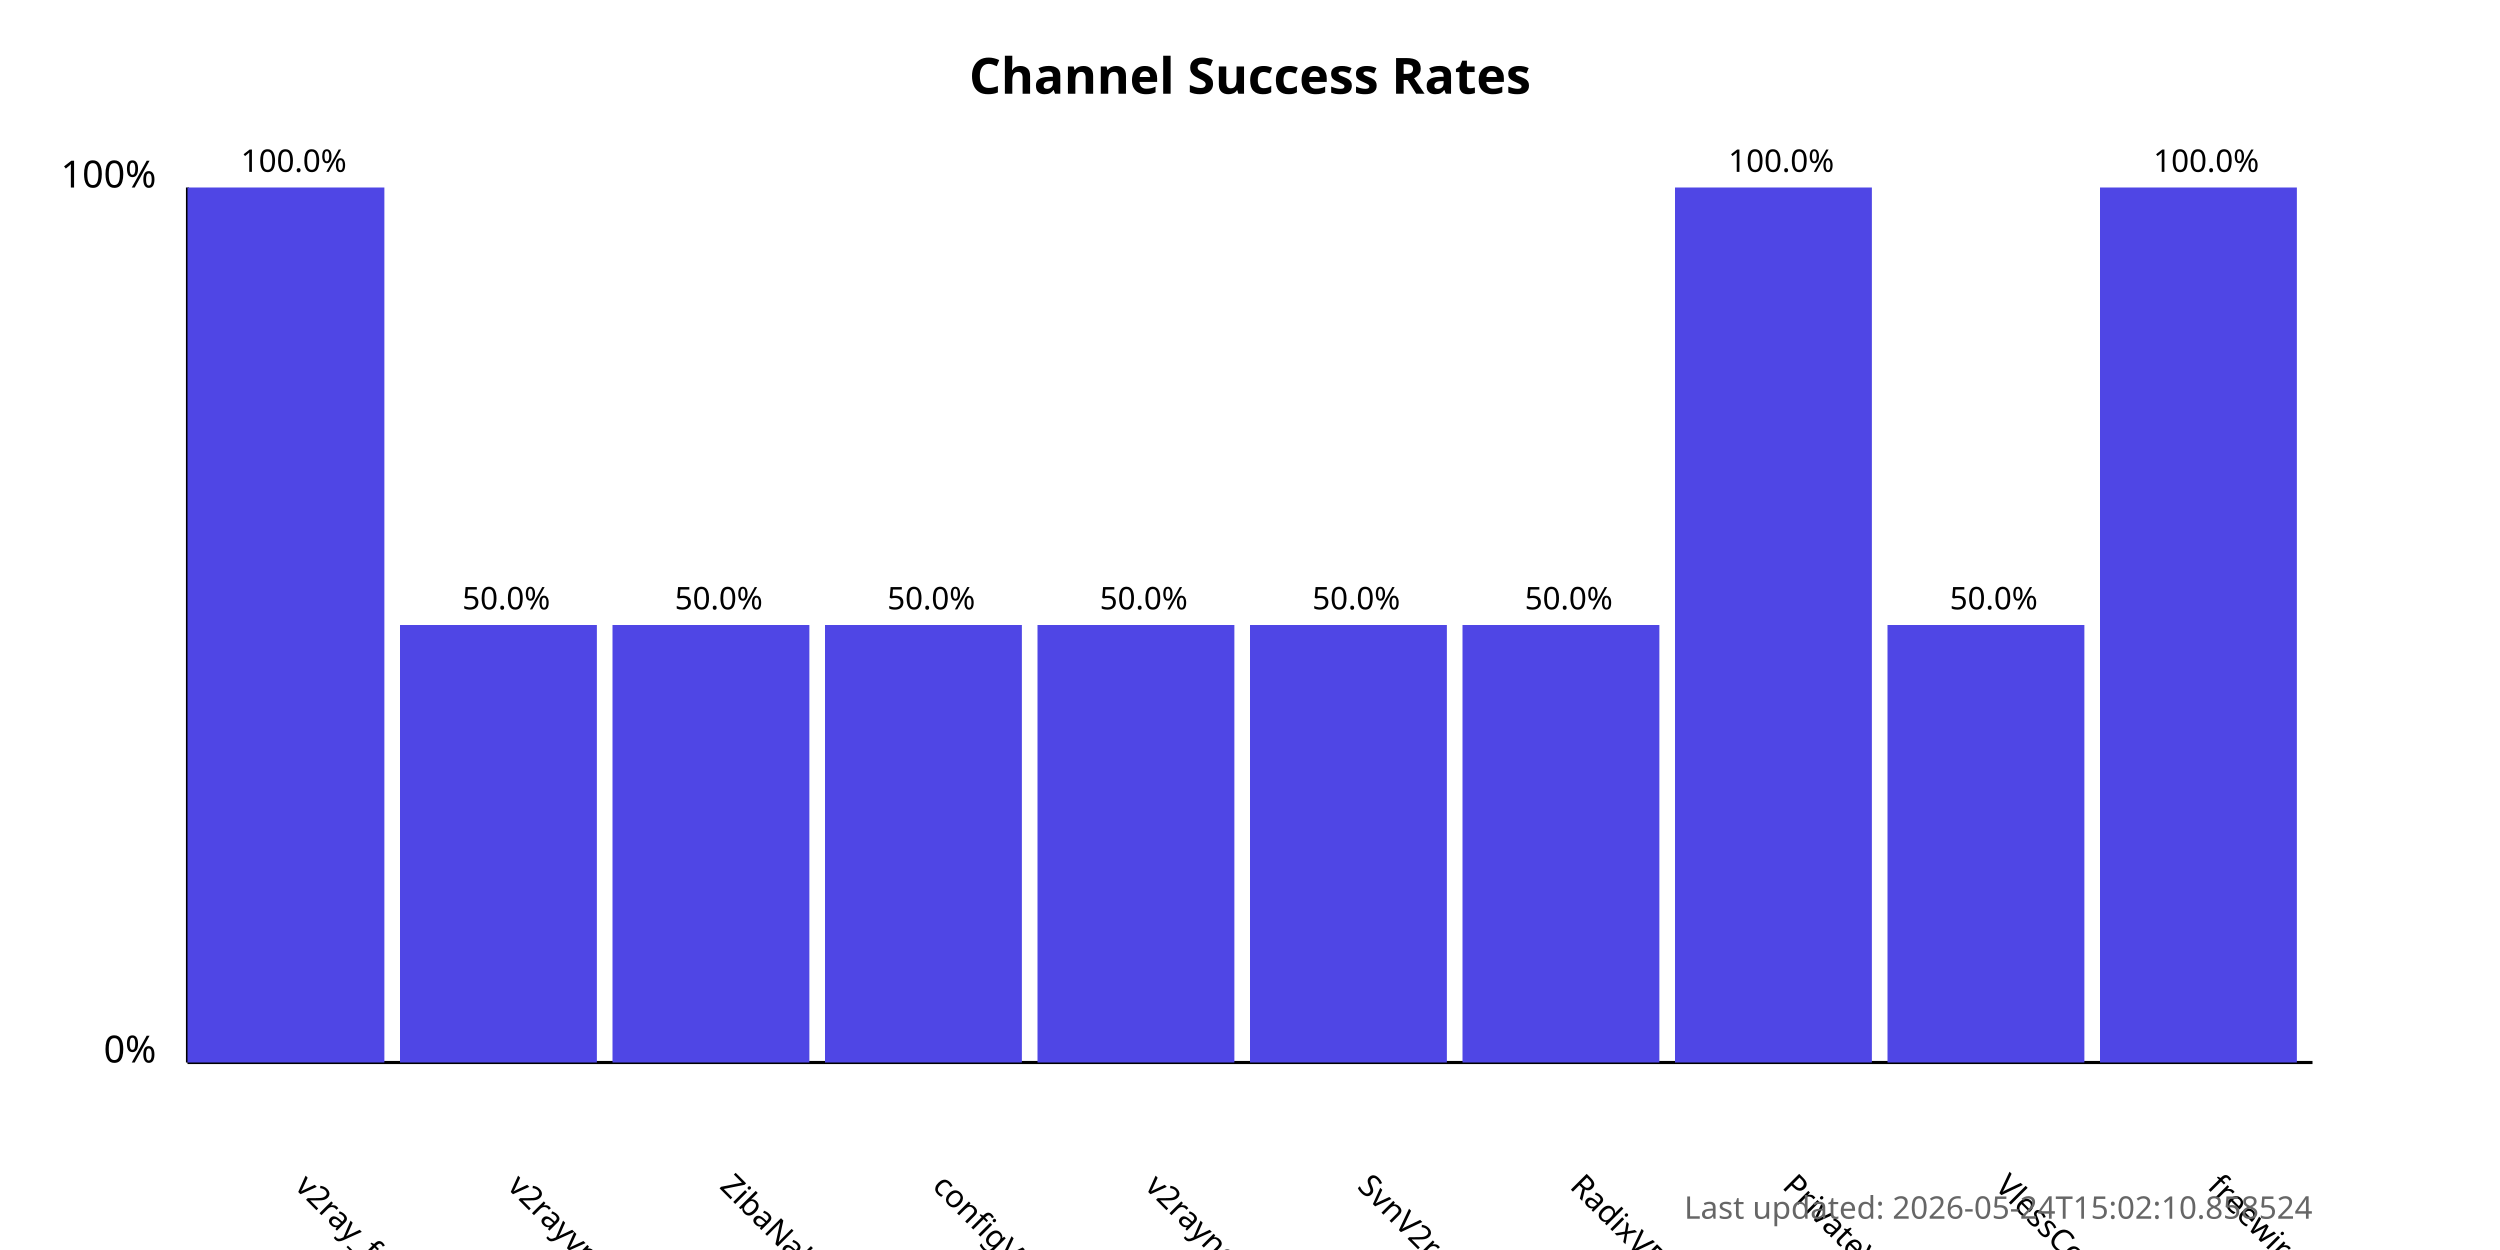
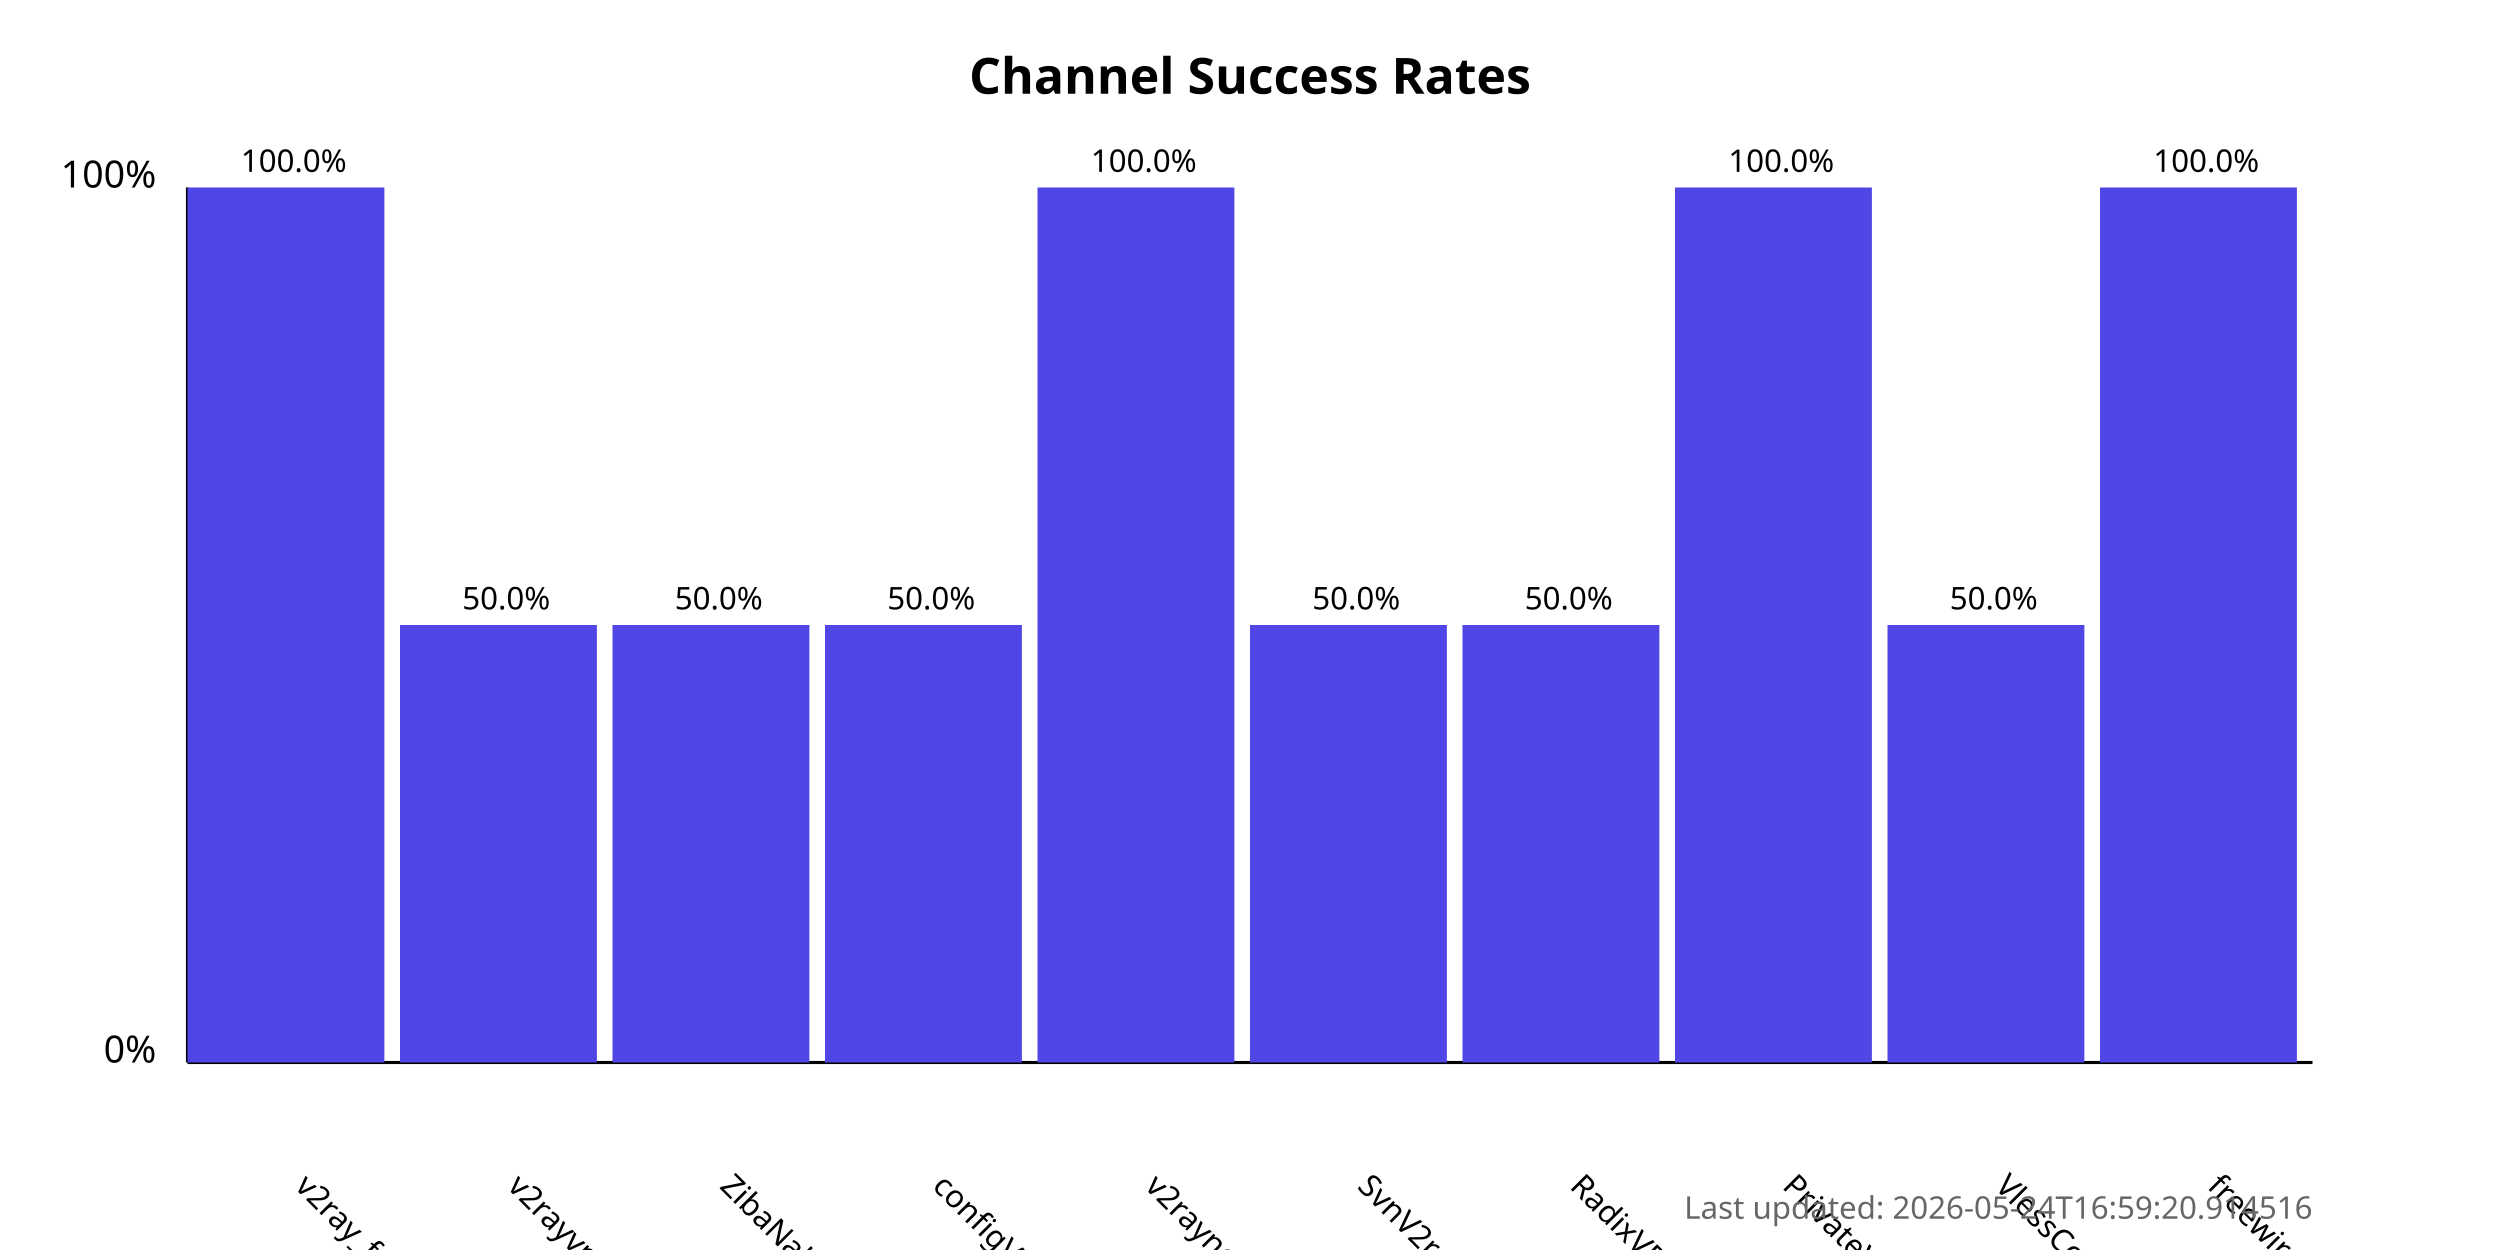
<svg xmlns="http://www.w3.org/2000/svg" width="800" height="400">
  <style>
            .chart-title { font: bold 16px sans-serif; }
            .axis-label { font: 12px sans-serif; }
            .tick-label { font: 10px sans-serif; }
            .bar { fill: #4f46e5; }
            .bar:hover { fill: #6366f1; }
            .timestamp { font: 10px sans-serif; fill: #666; }
        </style>
  <text x="400.0" y="30" text-anchor="middle" class="chart-title">
            Channel Success Rates
        </text>
  <line x1="60" y1="340" x2="60" y2="60" stroke="black" stroke-width="1" />
  <line x1="60" y1="340" x2="740" y2="340" stroke="black" stroke-width="1" />
  <text x="50" y="340" text-anchor="end" class="axis-label">0%</text>
  <text x="50" y="60" text-anchor="end" class="axis-label">100%</text>
  <g>
    <rect x="60" y="60.0" width="63.0" height="280.0" class="bar" />
    <text x="94.0" y="380" transform="rotate(45, 94.0, 380)" text-anchor="start" class="tick-label">
                v2ray_free_conf
            </text>
    <text x="94.0" y="55.0" text-anchor="middle" class="tick-label">
                100.0%
            </text>
  </g>
  <g>
    <rect x="128.0" y="200.0" width="63.0" height="140.0" class="bar" />
    <text x="162.0" y="380" transform="rotate(45, 162.0, 380)" text-anchor="start" class="tick-label">
                v2rayvpno
            </text>
    <text x="162.0" y="195.0" text-anchor="middle" class="tick-label">
                50.0%
            </text>
  </g>
  <g>
    <rect x="196.0" y="200.0" width="63.0" height="140.0" class="bar" />
    <text x="230.0" y="380" transform="rotate(45, 230.0, 380)" text-anchor="start" class="tick-label">
                ZibaNabz
            </text>
    <text x="230.0" y="195.0" text-anchor="middle" class="tick-label">
                50.0%
            </text>
  </g>
  <g>
    <rect x="264.0" y="200.0" width="63.0" height="140.0" class="bar" />
    <text x="298.0" y="380" transform="rotate(45, 298.0, 380)" text-anchor="start" class="tick-label">
                configV2rayForFree
            </text>
    <text x="298.0" y="195.0" text-anchor="middle" class="tick-label">
                50.0%
            </text>
  </g>
  <g>
-     <rect x="332.0" y="200.0" width="63.0" height="140.0" class="bar" />
+     <rect x="332.0" y="60.0" width="63.0" height="280.0" class="bar" />
    <text x="366.0" y="380" transform="rotate(45, 366.0, 380)" text-anchor="start" class="tick-label">
                v2rayngvpn
            </text>
-     <text x="366.0" y="195.0" text-anchor="middle" class="tick-label">
-                 50.0%
+     <text x="366.0" y="55.0" text-anchor="middle" class="tick-label">
+                 100.0%
            </text>
  </g>
  <g>
    <rect x="400.0" y="200.0" width="63.0" height="140.0" class="bar" />
    <text x="434.0" y="380" transform="rotate(45, 434.0, 380)" text-anchor="start" class="tick-label">
                SvnV2ray
            </text>
    <text x="434.0" y="195.0" text-anchor="middle" class="tick-label">
                50.0%
            </text>
  </g>
  <g>
    <rect x="468.0" y="200.0" width="63.0" height="140.0" class="bar" />
    <text x="502.0" y="380" transform="rotate(45, 502.0, 380)" text-anchor="start" class="tick-label">
                RadixVPN
            </text>
    <text x="502.0" y="195.0" text-anchor="middle" class="tick-label">
                50.0%
            </text>
  </g>
  <g>
    <rect x="536.0" y="60.0" width="63.0" height="280.0" class="bar" />
    <text x="570.0" y="380" transform="rotate(45, 570.0, 380)" text-anchor="start" class="tick-label">
                PrivateVPNs
            </text>
    <text x="570.0" y="55.0" text-anchor="middle" class="tick-label">
                100.0%
            </text>
  </g>
  <g>
    <rect x="604.0" y="200.0" width="63.0" height="140.0" class="bar" />
    <text x="638.0" y="380" transform="rotate(45, 638.0, 380)" text-anchor="start" class="tick-label">
                VlessConfig
            </text>
    <text x="638.0" y="195.0" text-anchor="middle" class="tick-label">
                50.0%
            </text>
  </g>
  <g>
    <rect x="672.0" y="60.0" width="63.0" height="280.0" class="bar" />
    <text x="706.0" y="380" transform="rotate(45, 706.0, 380)" text-anchor="start" class="tick-label">
                freewireguard
            </text>
    <text x="706.0" y="55.0" text-anchor="middle" class="tick-label">
                100.0%
            </text>
  </g>
  <text x="740" y="390" text-anchor="end" class="timestamp">
-             Last updated: 2026-05-24T15:02:10.858524
+             Last updated: 2026-05-24T16:59:20.914516
        </text>
</svg>
